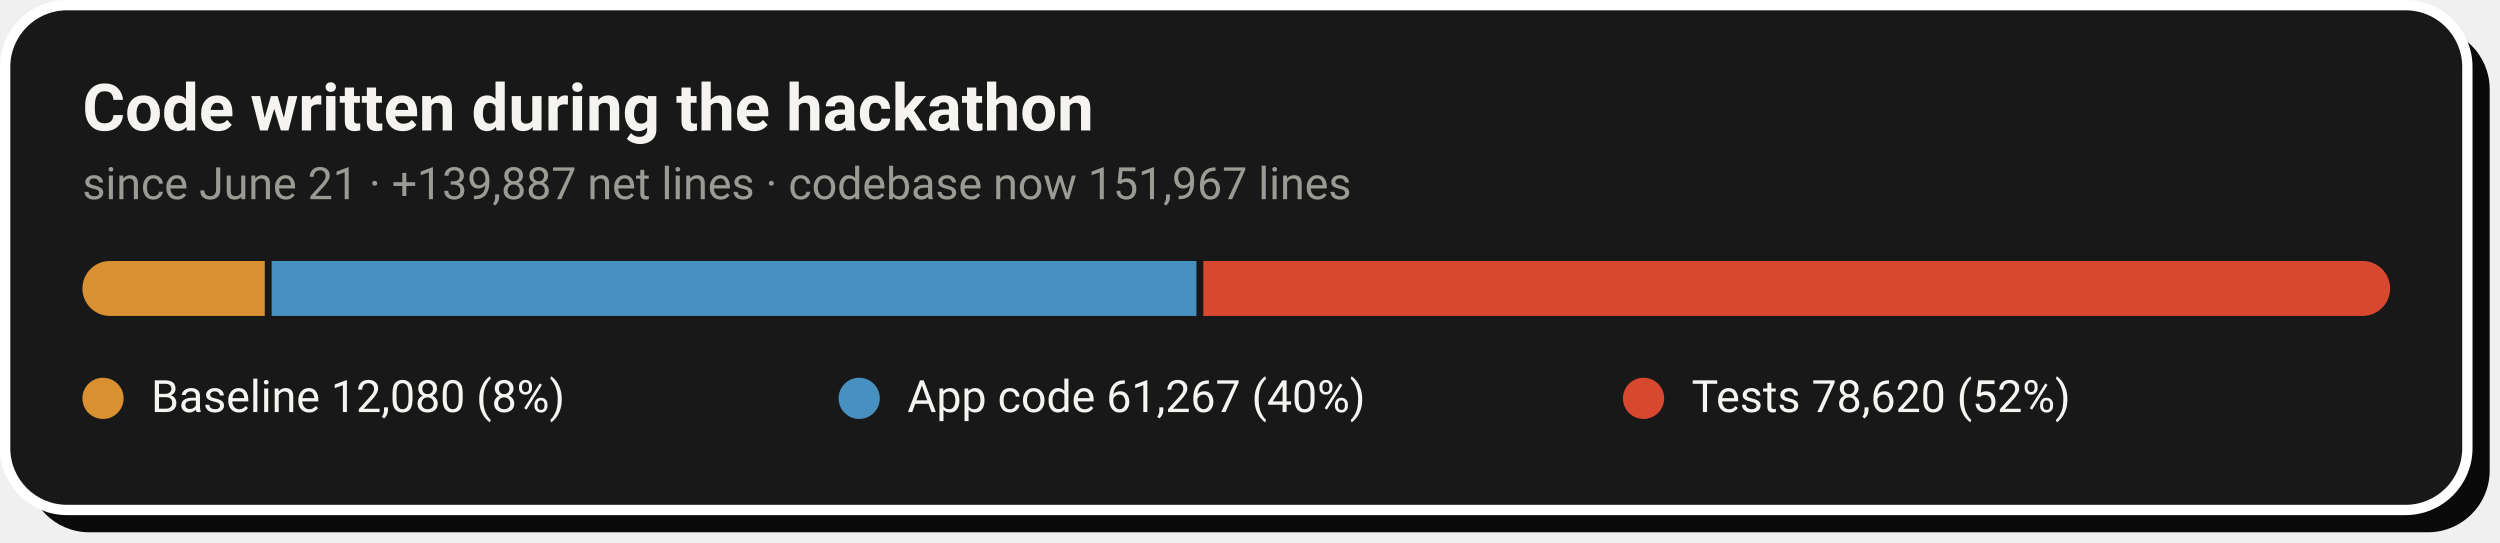
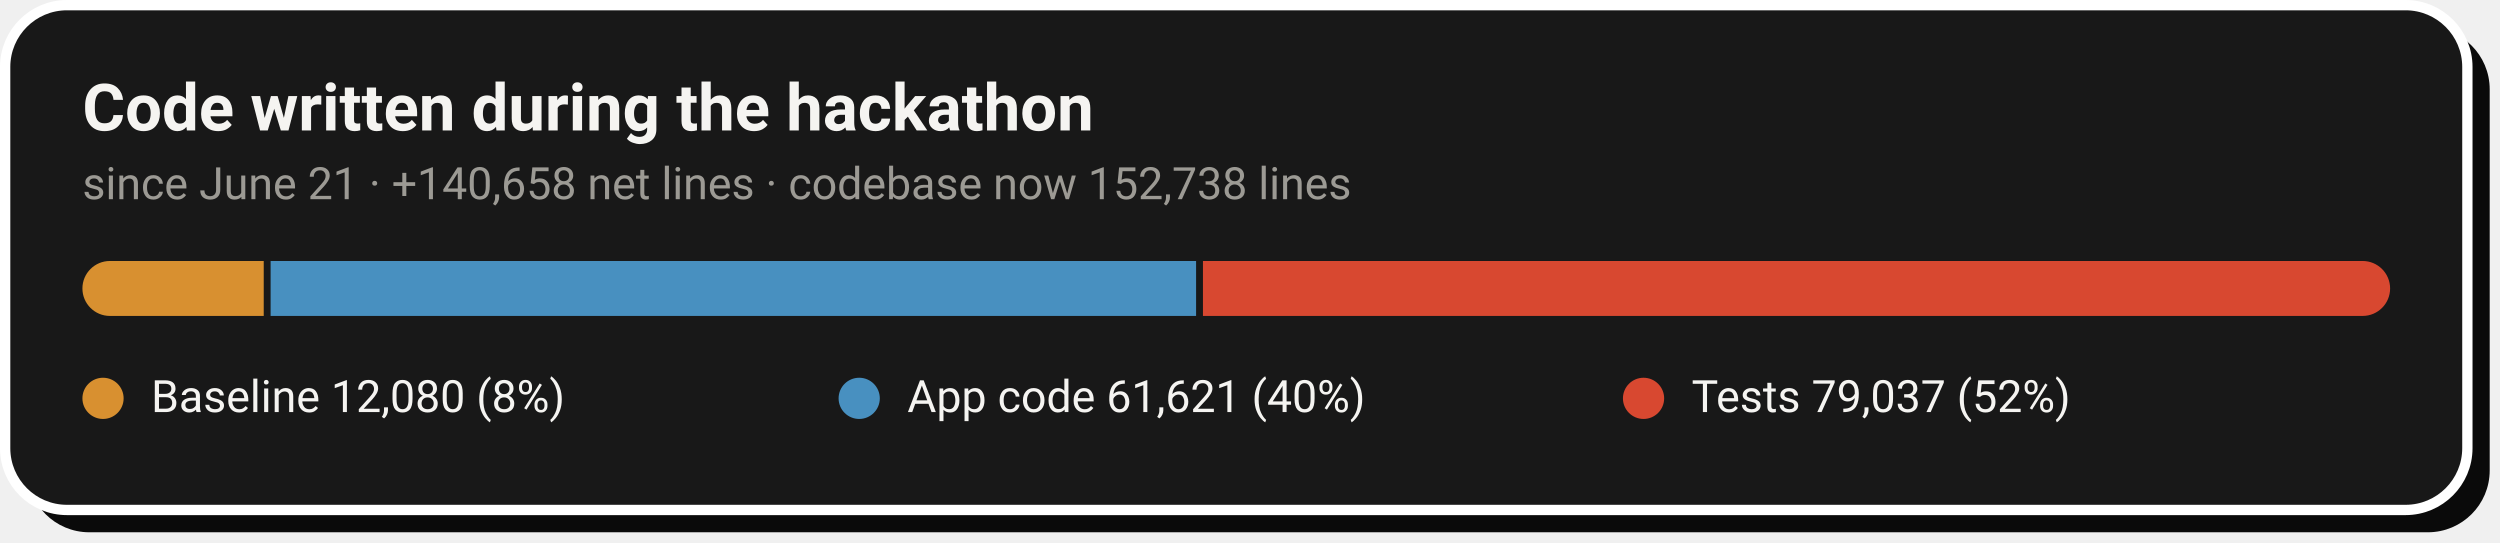
- <svg xmlns="http://www.w3.org/2000/svg" width="728" height="158" viewBox="0 0 728 158" role="img" aria-label="Code growth: 12,080 baseline lines, 61,267 application lines and 78,620 test lines added during the hackathon">
+ <svg xmlns="http://www.w3.org/2000/svg" width="728" height="158" viewBox="0 0 728 158" role="img" aria-label="Code growth: 12,080 baseline lines, 61,621 application lines and 79,037 test lines added during the hackathon">
  <rect x="8" y="8" width="717" height="147" rx="18" fill="#0A0A0A" />
  <rect x="1.5" y="1.5" width="717" height="147" rx="18" fill="#181818" stroke="#FFFFFF" stroke-width="3" />
  <text x="24" y="38" font-family="-apple-system,'Segoe UI',Roboto,Helvetica,Arial,sans-serif" font-size="19" font-weight="700" fill="#F5F4F1">Code written during the hackathon</text>
-   <text x="24" y="58" font-family="-apple-system,'Segoe UI',Roboto,Helvetica,Arial,sans-serif" font-size="13" fill="#9C9A94">since June 21 · +139,887 net lines · codebase now 151,967 lines</text>
+   <text x="24" y="58" font-family="-apple-system,'Segoe UI',Roboto,Helvetica,Arial,sans-serif" font-size="13" fill="#9C9A94">since June 21 · +140,658 net lines · codebase now 152,738 lines</text>
  <clipPath id="pill">
    <rect x="24" y="76" width="672" height="16" rx="8.0" />
  </clipPath>
  <g clip-path="url(#pill)">
-     <rect x="24.0" y="76" width="53.1" height="16" fill="#D89030" />
-     <rect x="79.1" y="76" width="269.3" height="16" fill="#4890C0" />
-     <rect x="350.4" y="76" width="345.6" height="16" fill="#D84830" />
+     <rect x="24.0" y="76" width="52.8" height="16" fill="#D89030" />
+     <rect x="78.8" y="76" width="269.5" height="16" fill="#4890C0" />
+     <rect x="350.3" y="76" width="345.7" height="16" fill="#D84830" />
  </g>
  <circle cx="30.0" cy="116" r="6" fill="#D89030" />
  <text x="44.0" y="120" font-family="-apple-system,'Segoe UI',Roboto,Helvetica,Arial,sans-serif" font-size="13" fill="#F5F4F1">Baseline  12,080 (8%)</text>
  <circle cx="250.2" cy="116" r="6" fill="#4890C0" />
-   <text x="264.2" y="120" font-family="-apple-system,'Segoe UI',Roboto,Helvetica,Arial,sans-serif" font-size="13" fill="#F5F4F1">App code  61,267 (40%)</text>
+   <text x="264.2" y="120" font-family="-apple-system,'Segoe UI',Roboto,Helvetica,Arial,sans-serif" font-size="13" fill="#F5F4F1">App code  61,621 (40%)</text>
  <circle cx="478.6" cy="116" r="6" fill="#D84830" />
-   <text x="492.6" y="120" font-family="-apple-system,'Segoe UI',Roboto,Helvetica,Arial,sans-serif" font-size="13" fill="#F5F4F1">Tests  78,620 (52%)</text>
+   <text x="492.6" y="120" font-family="-apple-system,'Segoe UI',Roboto,Helvetica,Arial,sans-serif" font-size="13" fill="#F5F4F1">Tests  79,037 (52%)</text>
</svg>
